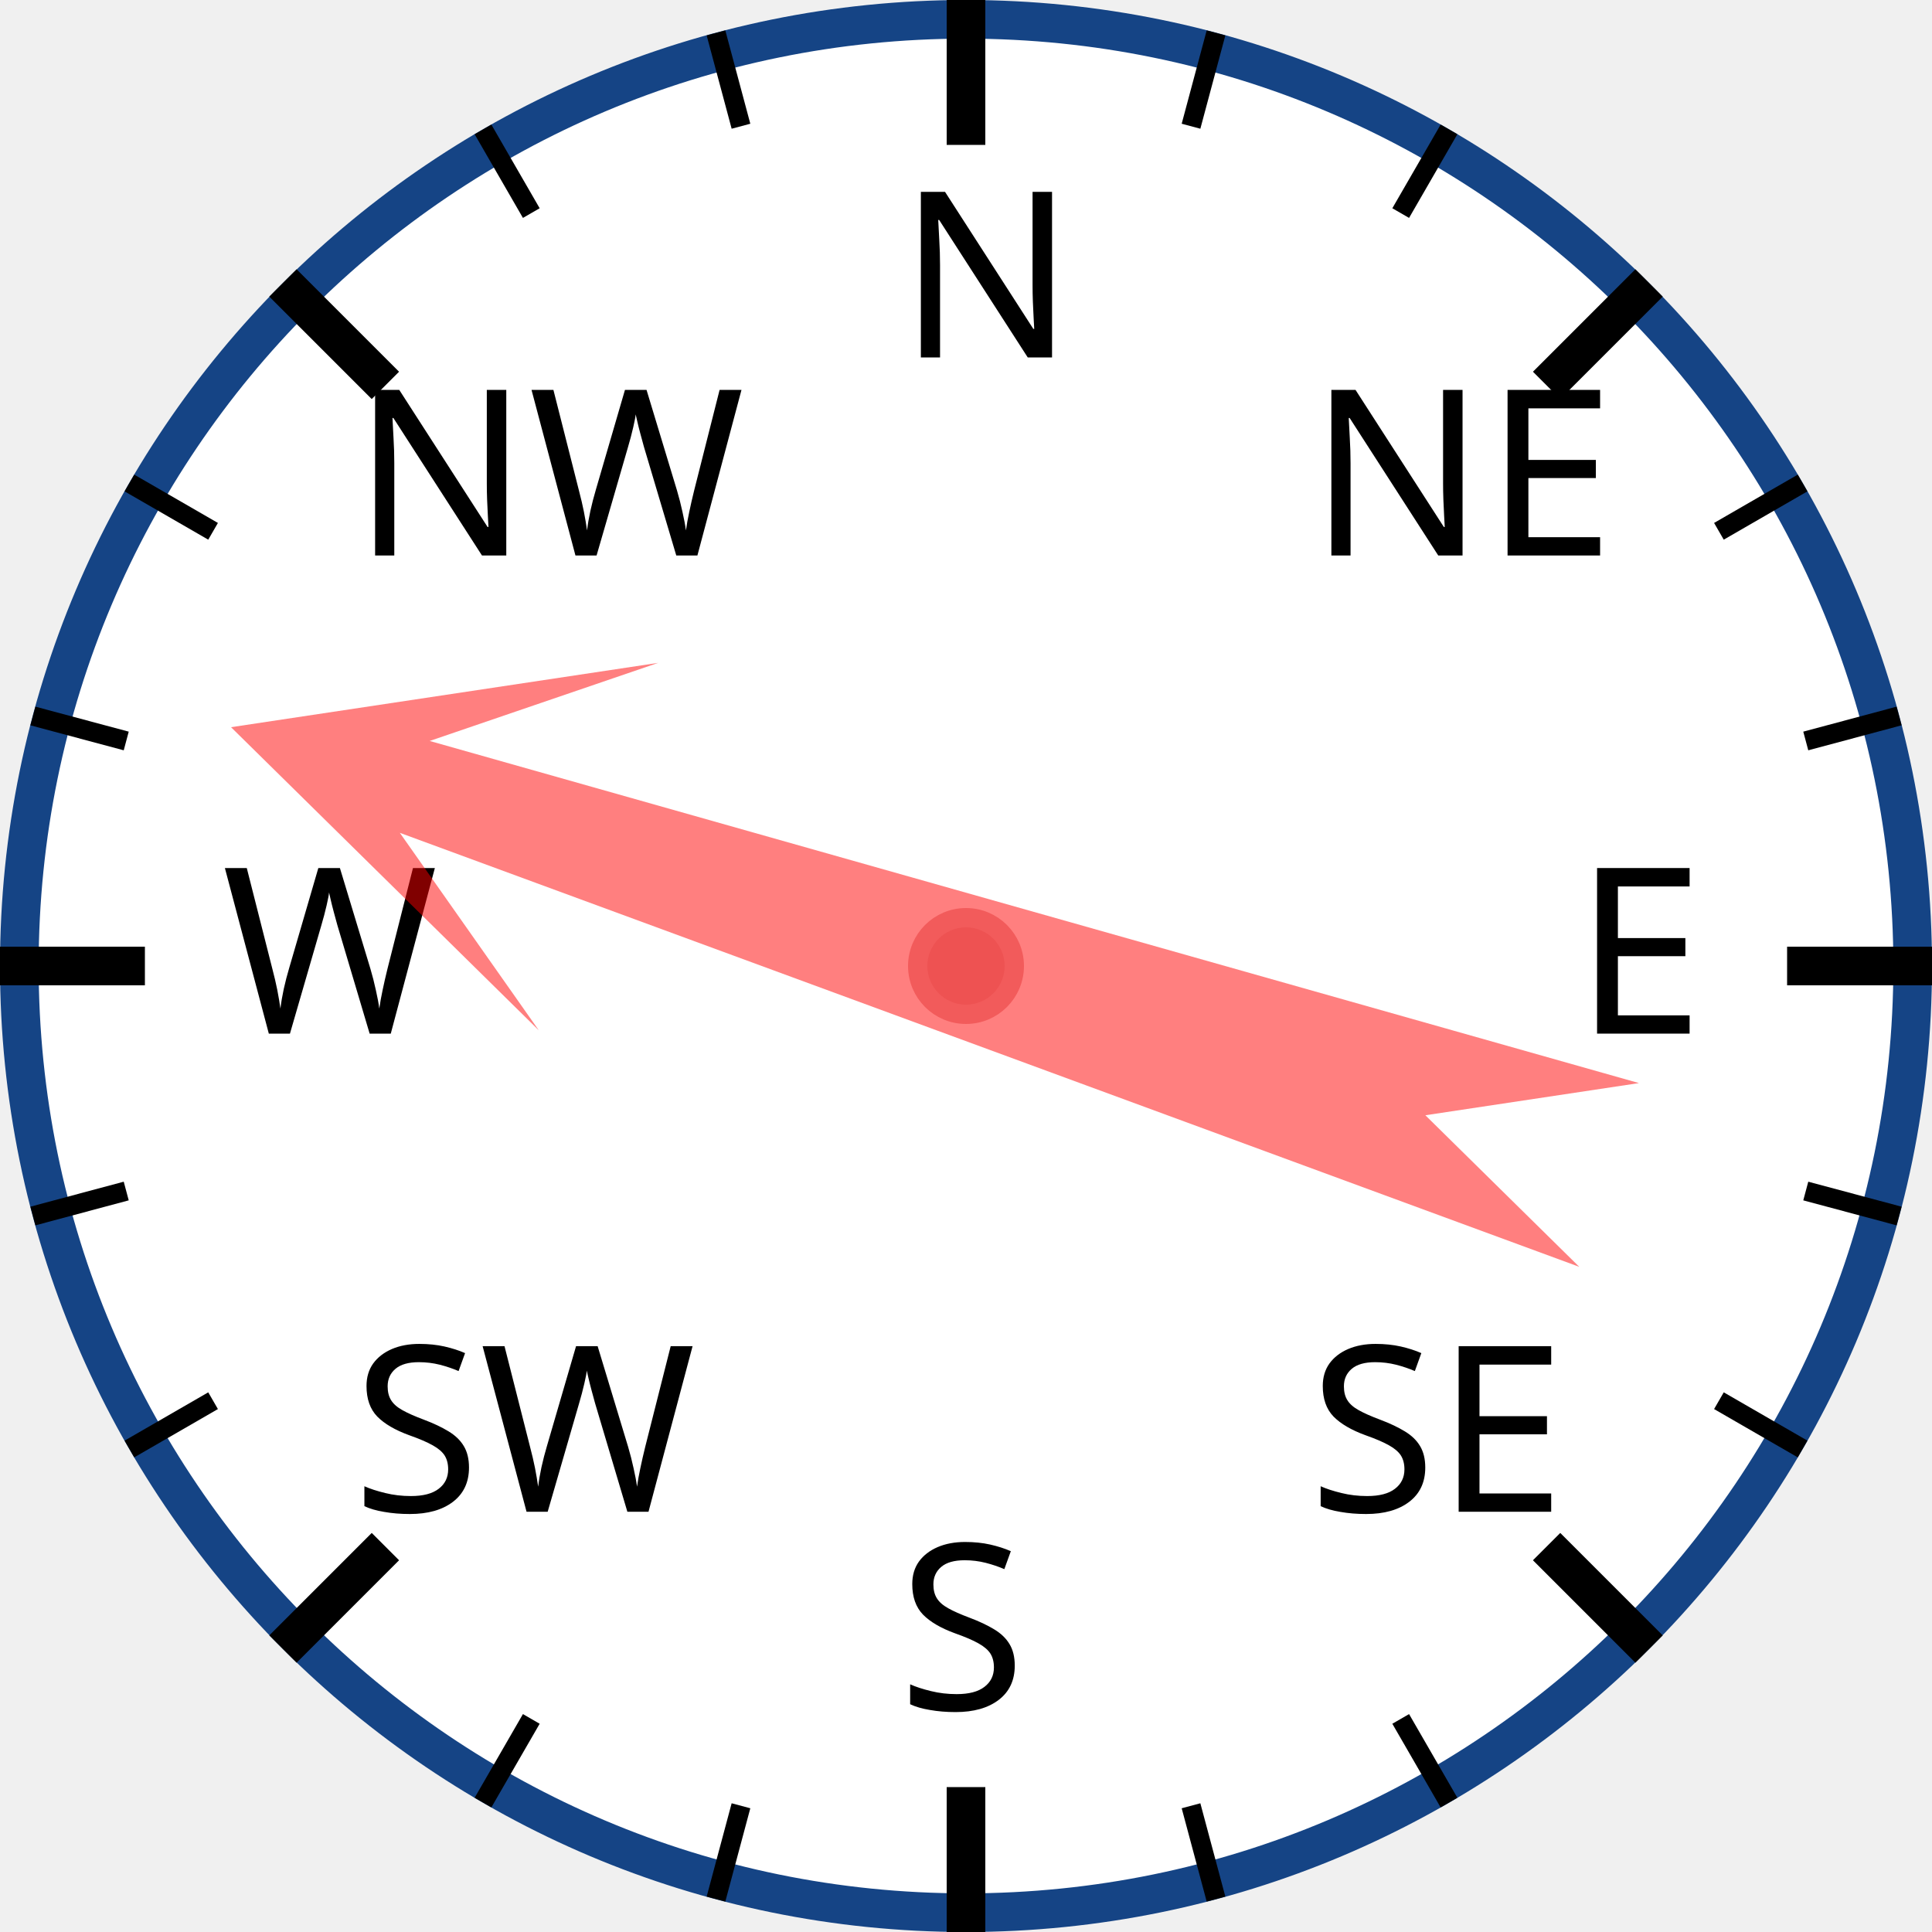
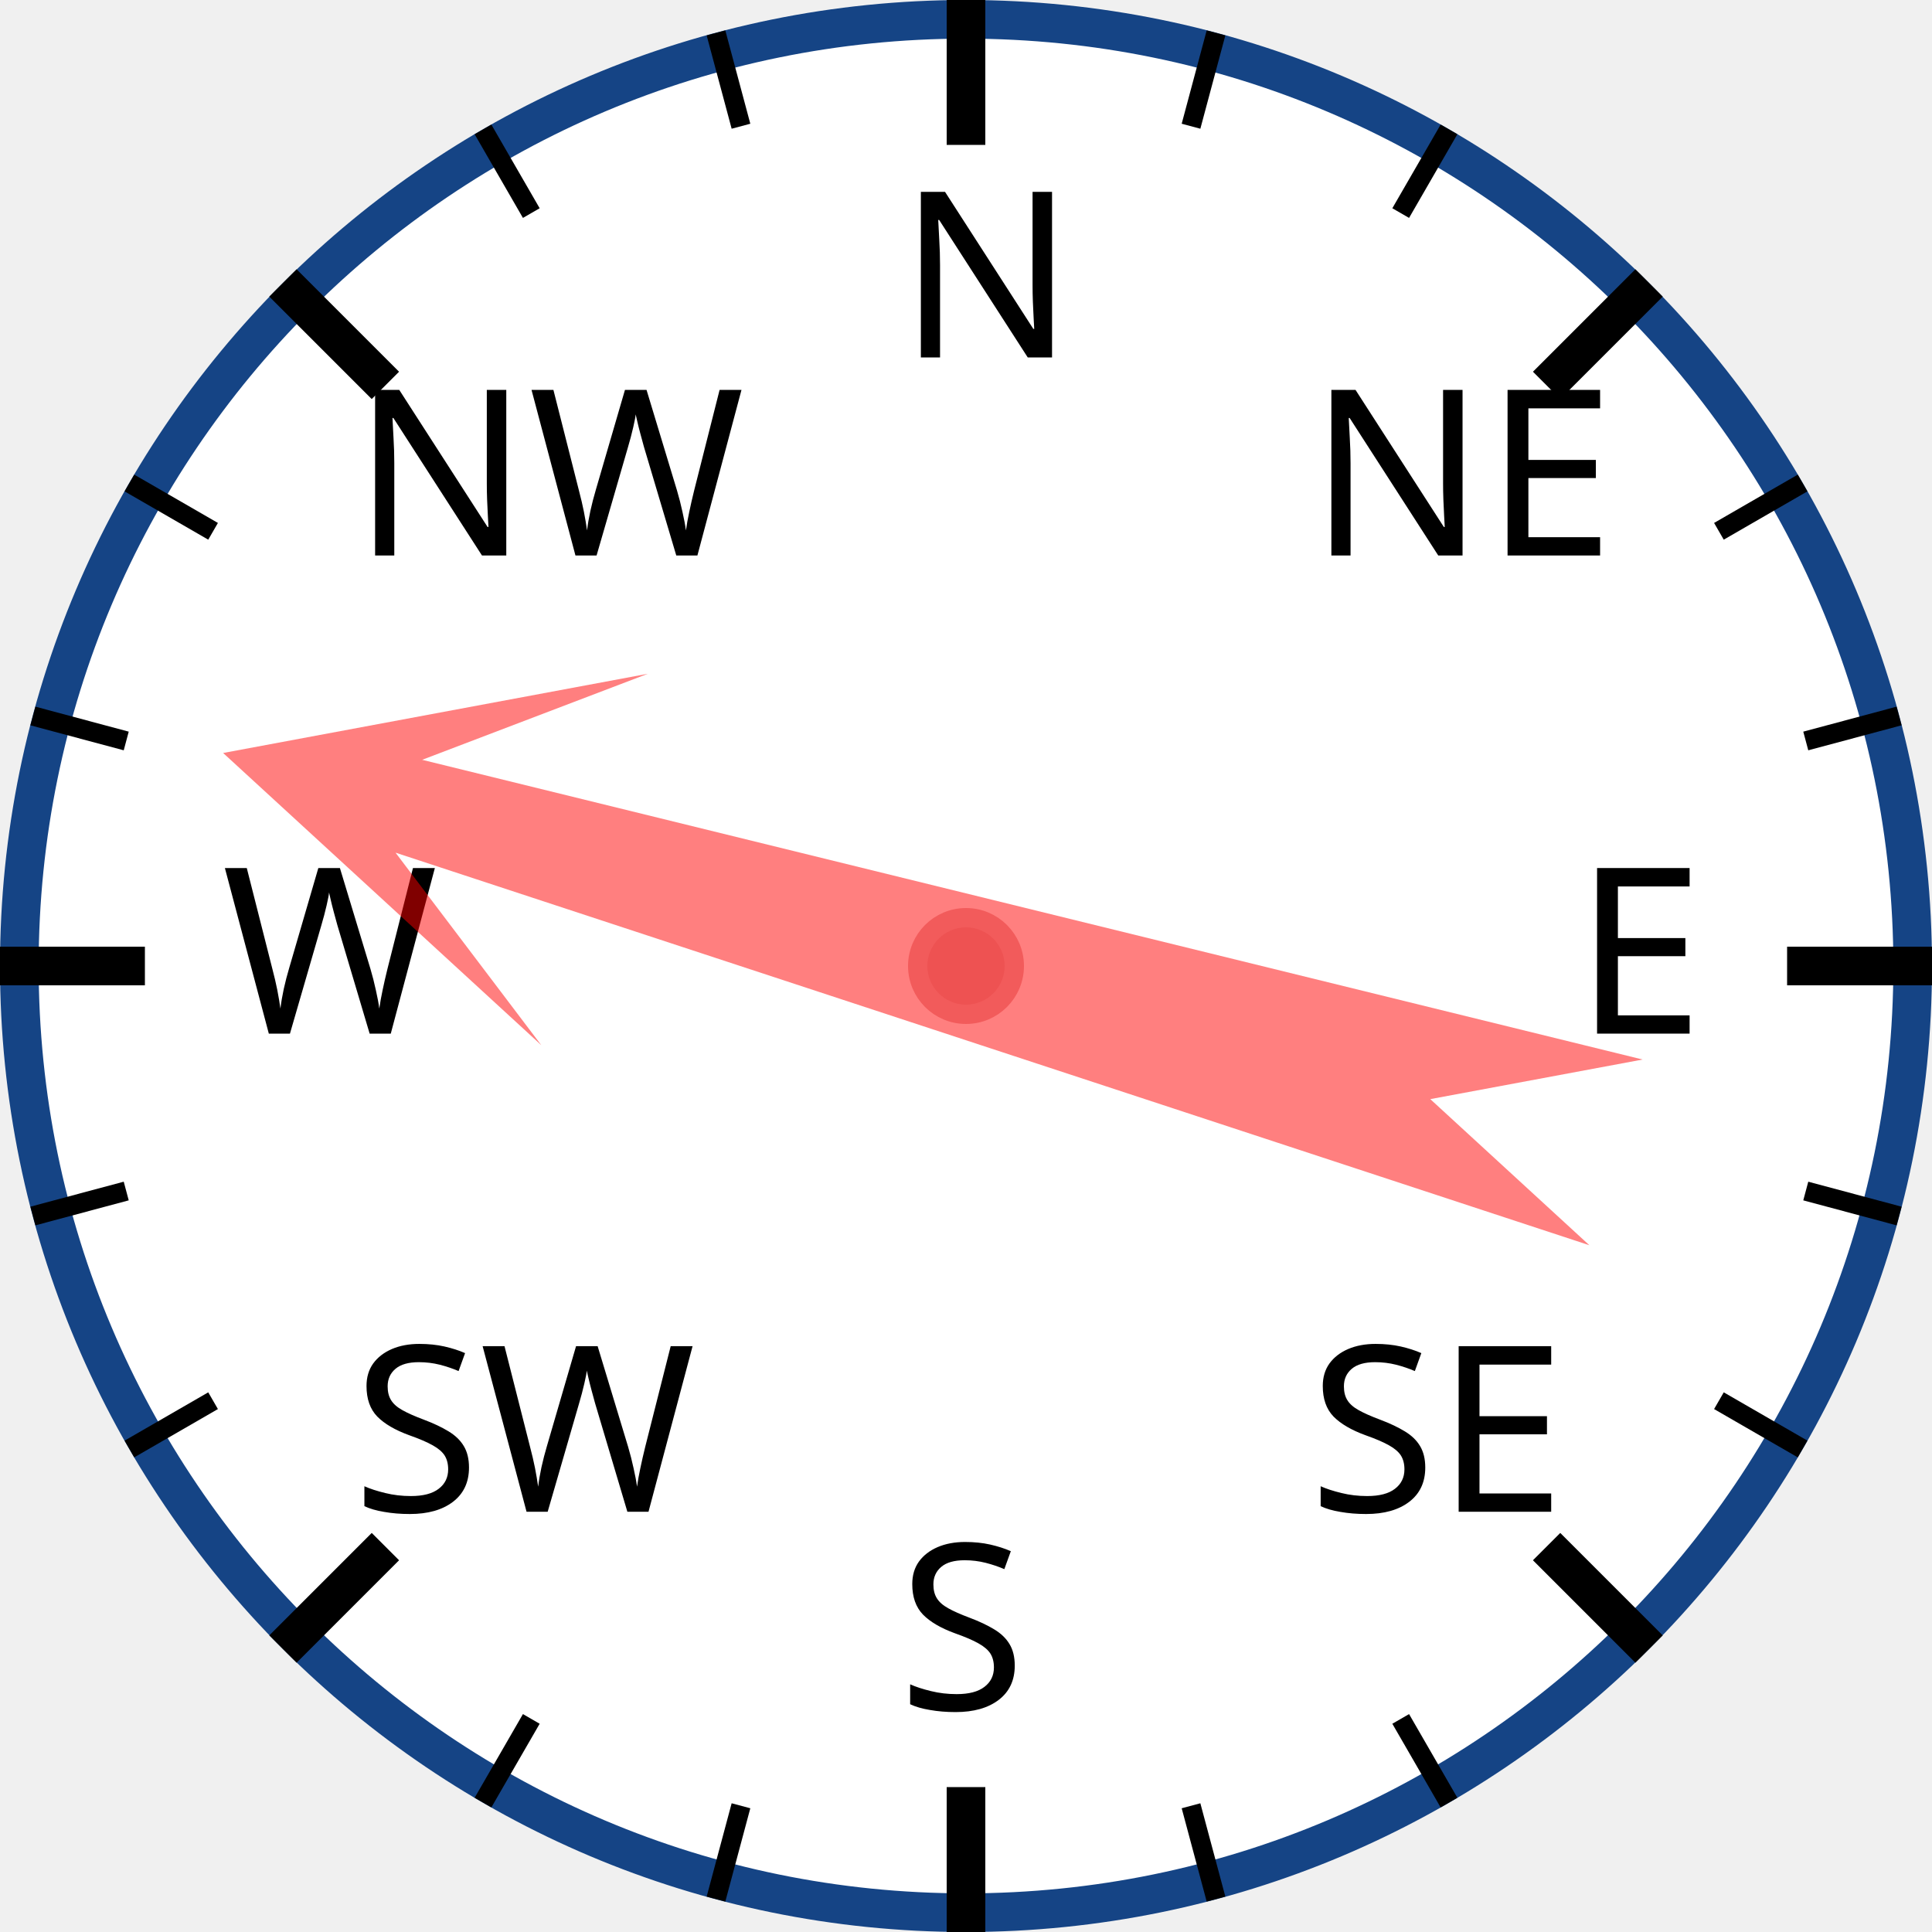
<svg xmlns="http://www.w3.org/2000/svg" width="120px" height="120px" viewBox="0 0 200 200">
  <circle cx="100" cy="100" r="98" style="fill: white; stroke: #154485; stroke-width: 4;" />
  <text x="93.0" y="37.0" style="font-family: sans-serif; font-size: 18pt;">N</text>
  <line x1="100.0" y1="0.0" x2="100.0" y2="15.0" style="stroke: black; stroke-width: 4;" />
  <line x1="74.118" y1="3.407" x2="76.706" y2="13.067" style="stroke: black; stroke-width: 2;" />
  <line x1="50" y1="13.397" x2="55" y2="22.058" style="stroke: black; stroke-width: 2;" />
  <text x="36.503" y="57.503" style="font-family: sans-serif; font-size: 18pt;">NW</text>
  <line x1="29.289" y1="29.289" x2="39.896" y2="39.896" style="stroke: black; stroke-width: 4;" />
  <line x1="13.397" y1="50" x2="22.058" y2="55" style="stroke: black; stroke-width: 2;" />
  <line x1="3.407" y1="74.118" x2="13.067" y2="76.706" style="stroke: black; stroke-width: 2;" />
  <text x="23.0" y="107.0" style="font-family: sans-serif; font-size: 18pt;">W</text>
  <line x1="0.0" y1="100.0" x2="15.0" y2="100.0" style="stroke: black; stroke-width: 4;" />
  <line x1="3.407" y1="125.882" x2="13.067" y2="123.294" style="stroke: black; stroke-width: 2;" />
  <line x1="13.397" y1="150" x2="22.058" y2="145" style="stroke: black; stroke-width: 2;" />
  <text x="36.503" y="156.497" style="font-family: sans-serif; font-size: 18pt;">SW</text>
  <line x1="29.289" y1="170.711" x2="39.896" y2="160.104" style="stroke: black; stroke-width: 4;" />
  <line x1="50" y1="186.603" x2="55" y2="177.942" style="stroke: black; stroke-width: 2;" />
  <line x1="74.118" y1="196.593" x2="76.706" y2="186.933" style="stroke: black; stroke-width: 2;" />
  <text x="93" y="177.0" style="font-family: sans-serif; font-size: 18pt;">S</text>
  <line x1="100" y1="200.0" x2="100" y2="185.0" style="stroke: black; stroke-width: 4;" />
  <line x1="125.882" y1="196.593" x2="123.294" y2="186.933" style="stroke: black; stroke-width: 2;" />
  <line x1="150.0" y1="186.603" x2="145.0" y2="177.942" style="stroke: black; stroke-width: 2;" />
  <text x="135.497" y="156.497" style="font-family: sans-serif; font-size: 18pt;">SE</text>
  <line x1="170.711" y1="170.711" x2="160.104" y2="160.104" style="stroke: black; stroke-width: 4;" />
  <line x1="186.603" y1="150" x2="177.942" y2="145" style="stroke: black; stroke-width: 2;" />
  <line x1="196.593" y1="125.882" x2="186.933" y2="123.294" style="stroke: black; stroke-width: 2;" />
  <text x="163.0" y="107" style="font-family: sans-serif; font-size: 18pt;">E</text>
  <line x1="200.0" y1="100" x2="185.0" y2="100" style="stroke: black; stroke-width: 4;" />
  <line x1="196.593" y1="74.118" x2="186.933" y2="76.706" style="stroke: black; stroke-width: 2;" />
  <line x1="186.603" y1="50" x2="177.942" y2="55" style="stroke: black; stroke-width: 2;" />
  <text x="135.497" y="57.503" style="font-family: sans-serif; font-size: 18pt;">NE</text>
  <line x1="170.711" y1="29.289" x2="160.104" y2="39.896" style="stroke: black; stroke-width: 4;" />
  <line x1="150" y1="13.397" x2="145" y2="22.058" style="stroke: black; stroke-width: 2;" />
  <line x1="125.882" y1="3.407" x2="123.294" y2="13.067" style="stroke: black; stroke-width: 2;" />
-   <polygon points="100 20 120 60 105 40 110 170 100 150 90 170 95 40 80 60" style="fill: red; fill-opacity: 0.5;" transform="rotate(288,100,100)" />
+   <polygon points="100 20 120 60 105 40 110 170 100 150 90 170 95 40 80 60" style="fill: red; fill-opacity: 0.5;" transform="rotate(286,100,100)" />
  <circle cx="100" cy="100" r="5" style="fill: #EE5252; stroke: #F25B5B; stroke-width: 2;" />
</svg>
